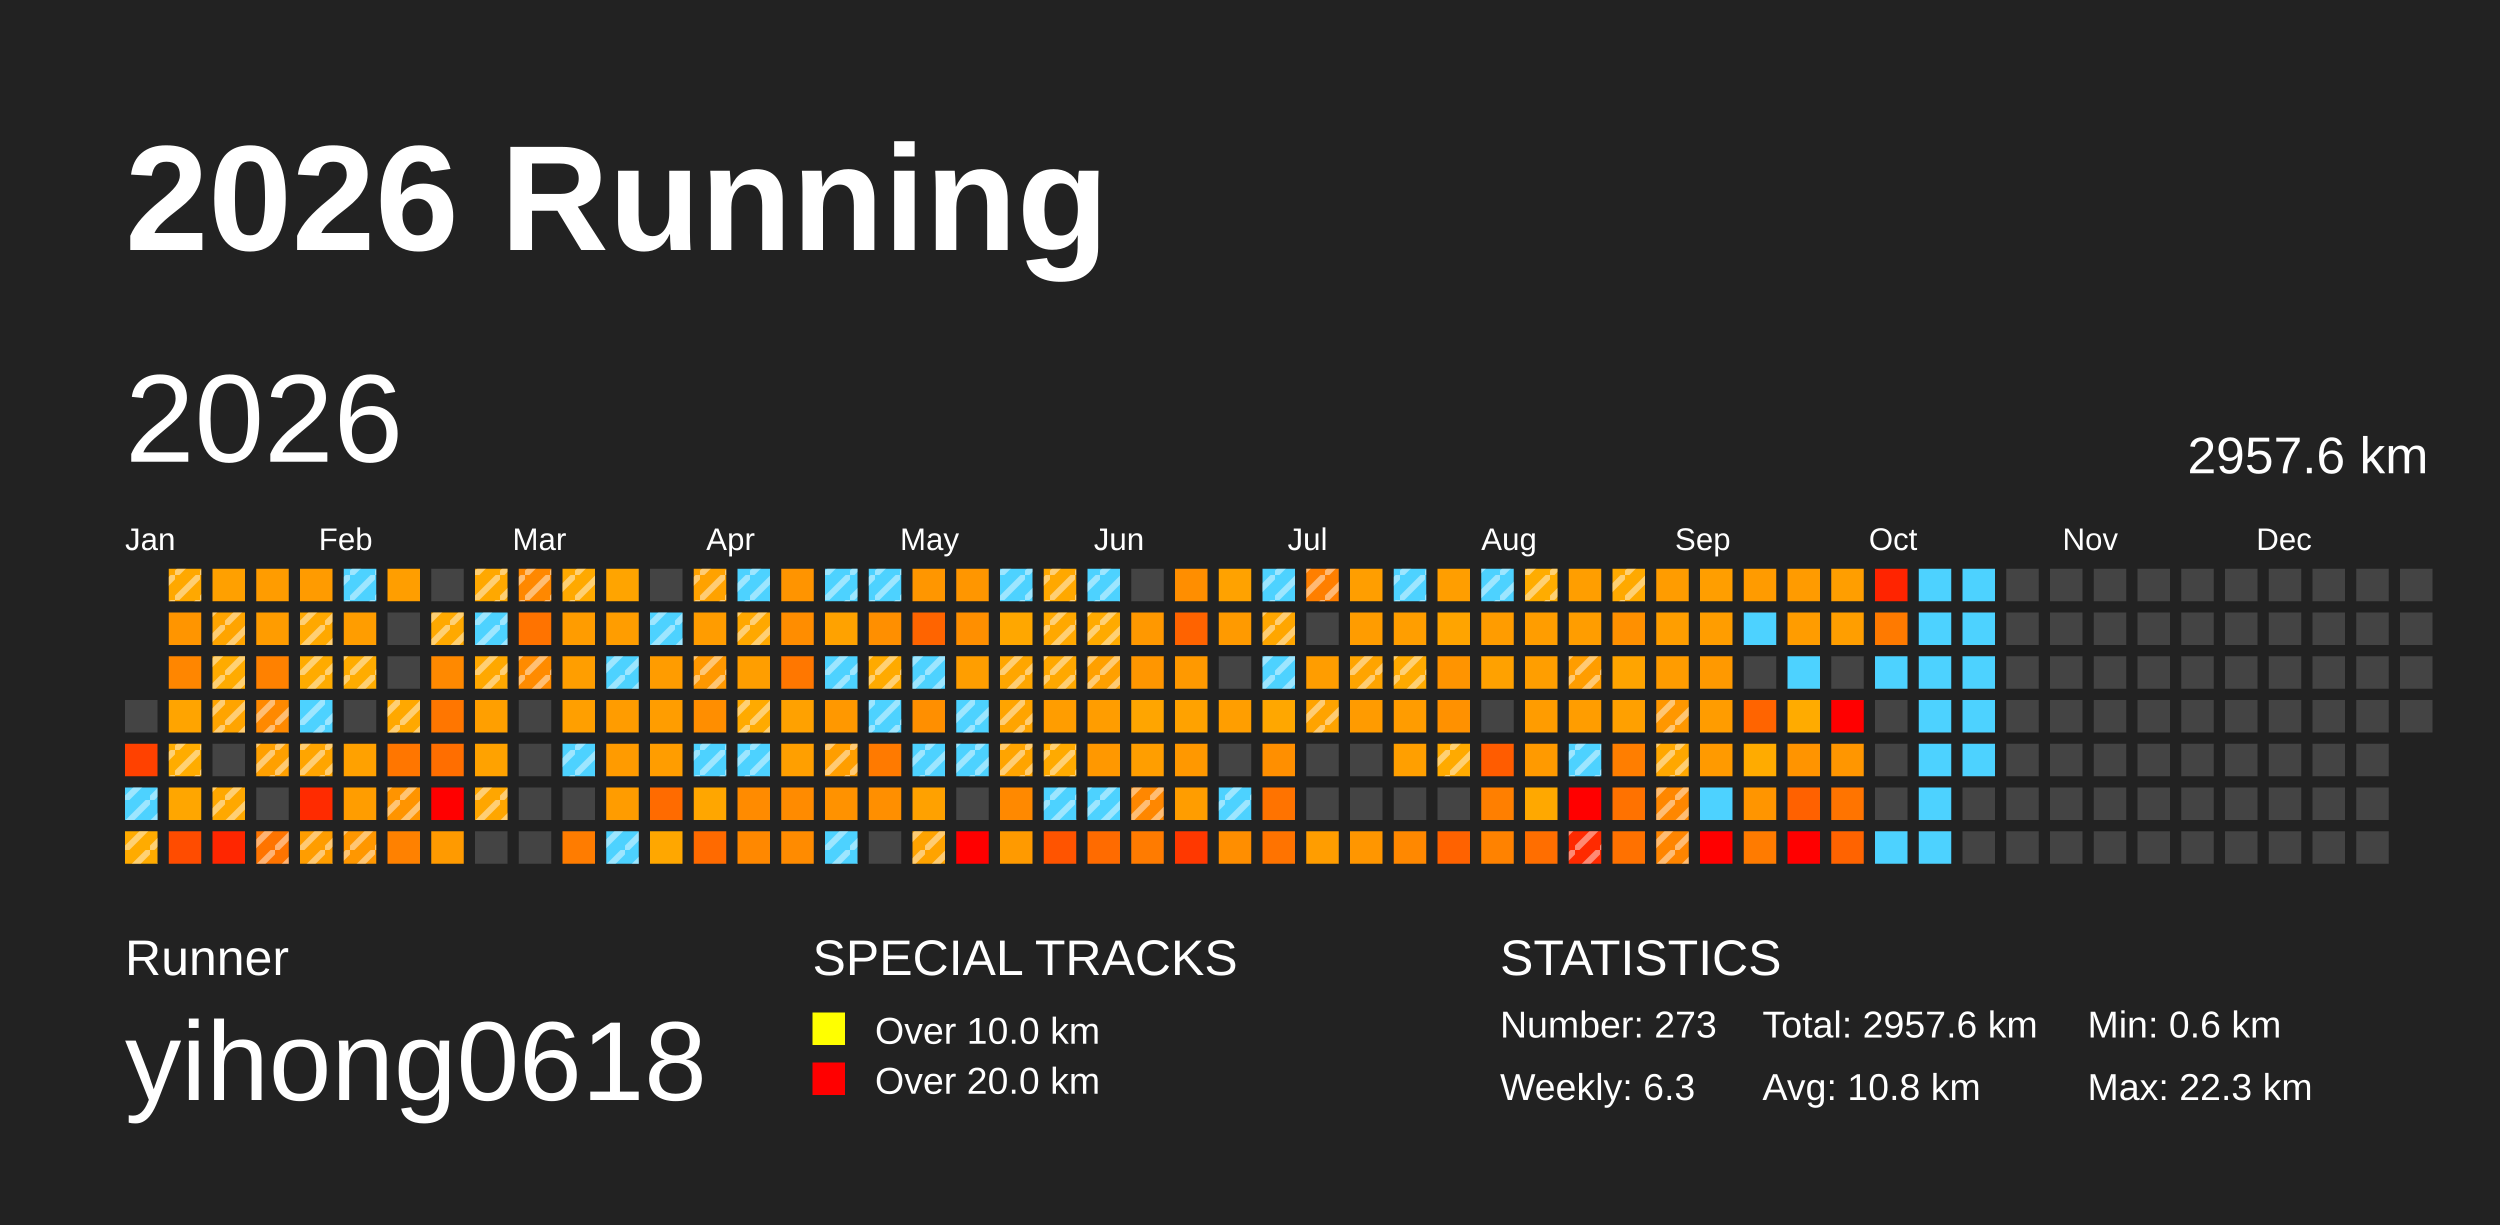
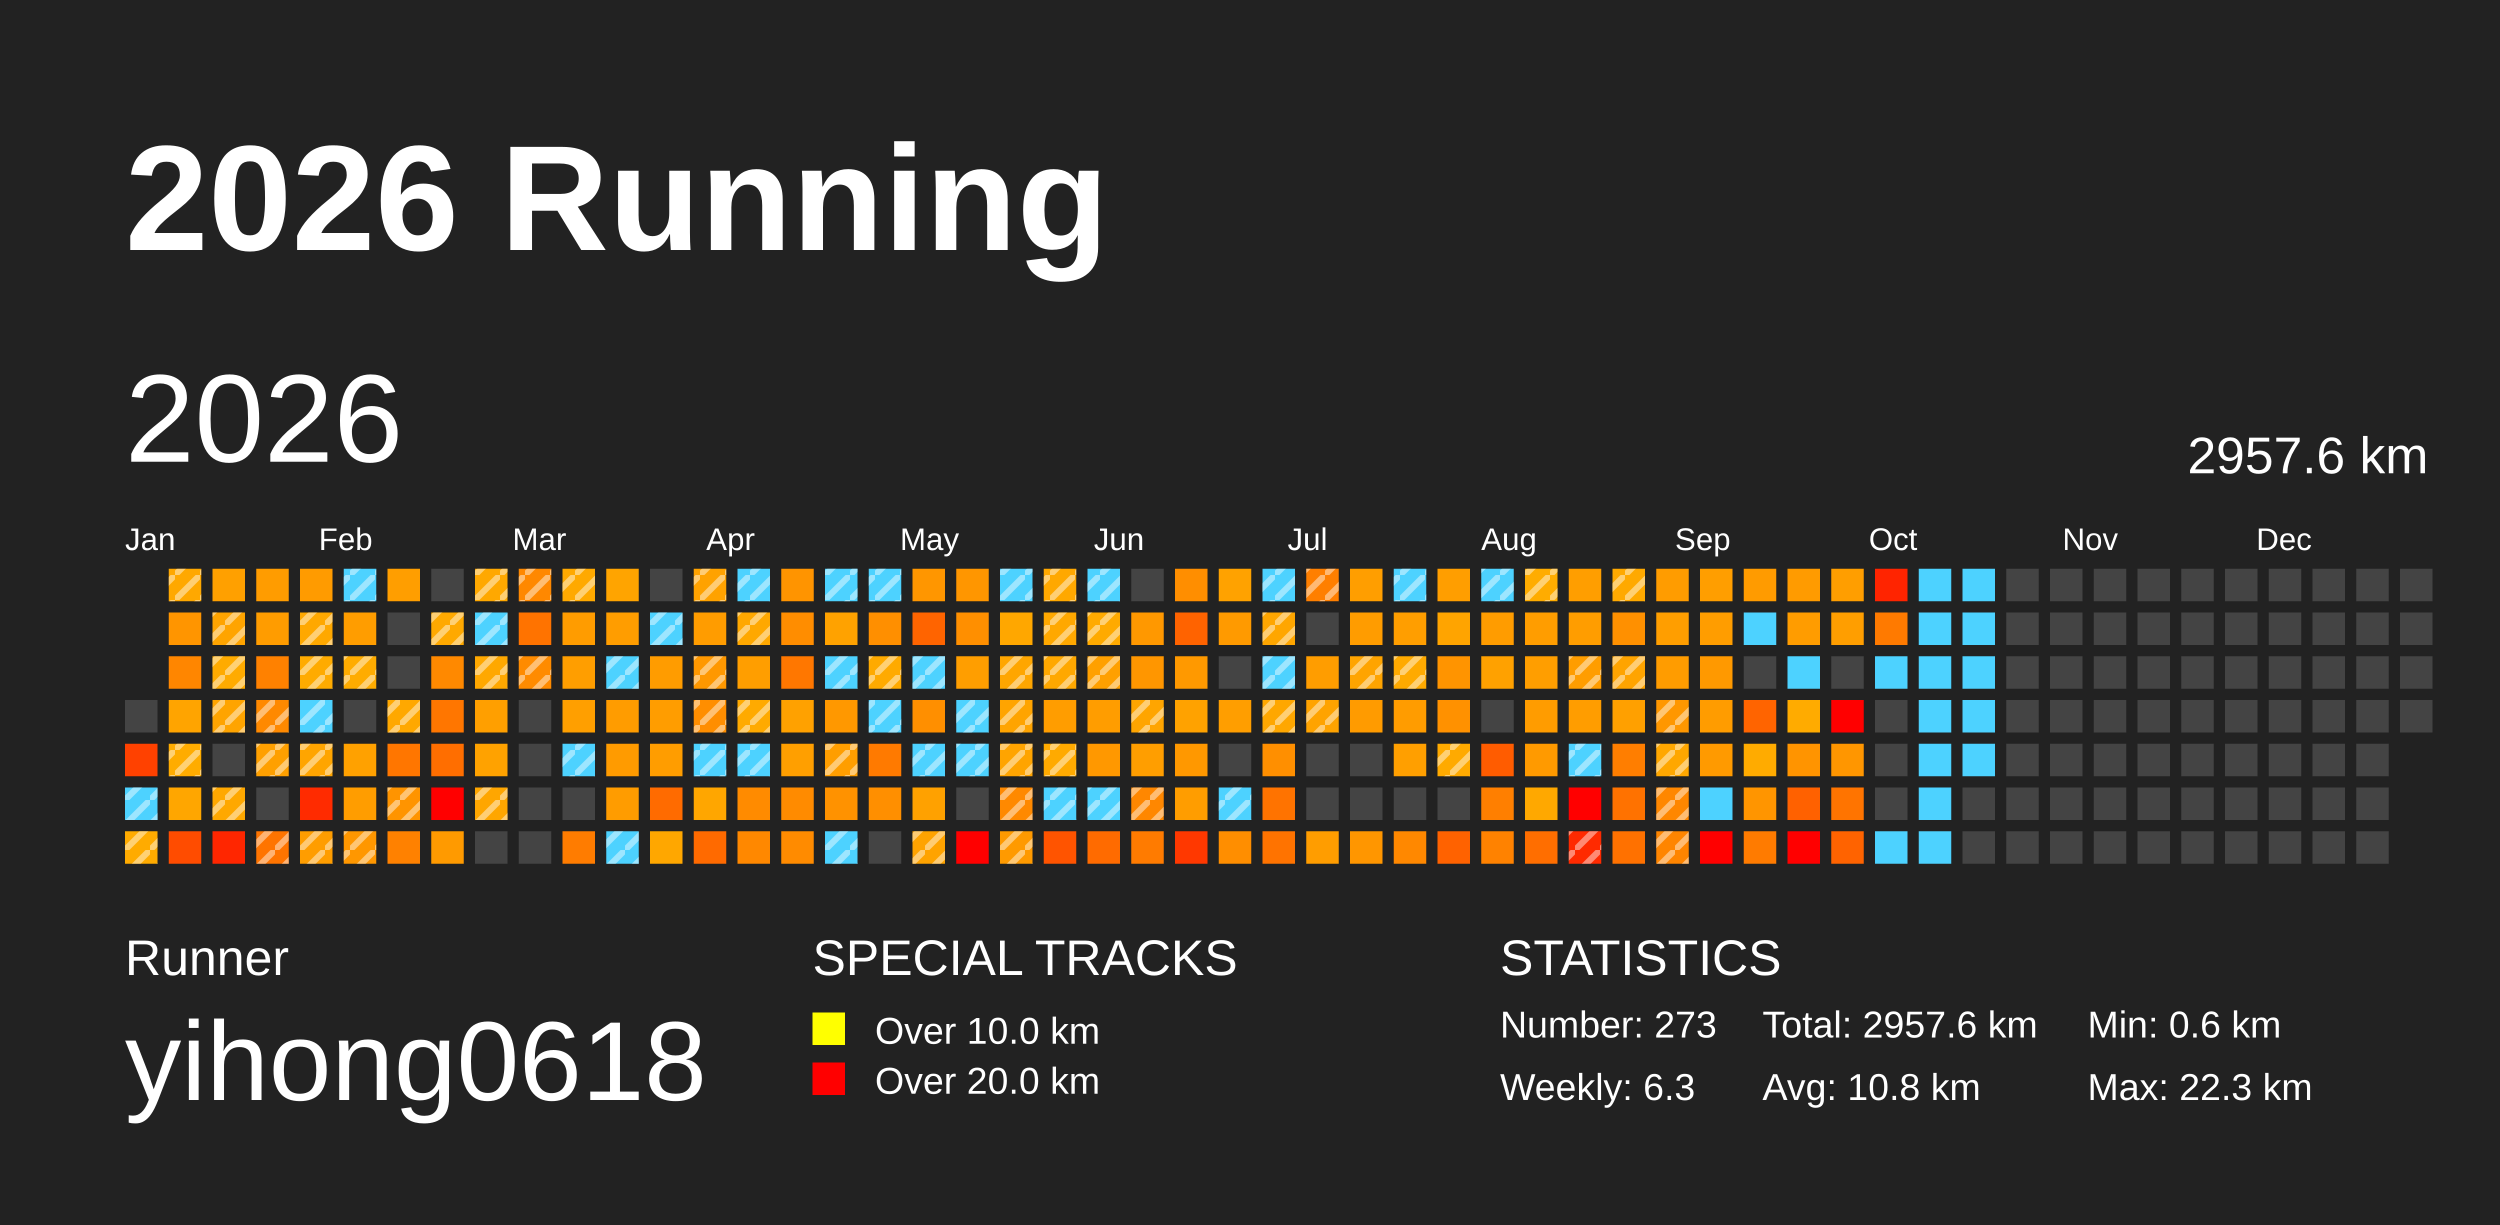
<svg xmlns="http://www.w3.org/2000/svg" baseProfile="full" height="98mm" version="1.1" viewBox="0,0,200,98" width="200mm">
  <defs>
    <pattern height="2" id="indoor-stripe" patternUnits="userSpaceOnUse" width="2">
      <line stroke="white" stroke-opacity="0.45" stroke-width="0.5" x1="0" x2="2" y1="2" y2="0" />
    </pattern>
  </defs>
  <rect fill="#222222" height="98" width="200" x="0" y="0" />
  <text fill="#FFFFFF" style="font-size:12px; font-family:Arial; font-weight:bold;" x="10" y="20">2026 Running</text>
  <text fill="#FFFFFF" style="font-size:4px; font-family:Arial" x="10" y="78">Runner</text>
  <text fill="#FFFFFF" style="font-size:9px; font-family:Arial" x="10" y="88">yihong0618</text>
  <text fill="#FFFFFF" style="font-size:4px; font-family:Arial" x="65" y="78">SPECIAL TRACKS</text>
  <rect fill="yellow" height="2.6" width="2.6" x="65" y="81" />
  <text fill="#FFFFFF" style="font-size:3px; font-family:Arial" x="70" y="83.5">Over 10.0 km</text>
  <rect fill="red" height="2.6" width="2.6" x="65" y="85" />
  <text fill="#FFFFFF" style="font-size:3px; font-family:Arial" x="70" y="87.5">Over 20.0 km</text>
  <text fill="#FFFFFF" style="font-size:4px; font-family:Arial" x="120" y="78">STATISTICS</text>
  <text fill="#FFFFFF" style="font-size:3px; font-family:Arial" x="120" y="83">Number: 273</text>
  <text fill="#FFFFFF" style="font-size:3px; font-family:Arial" x="120" y="88">Weekly: 6.3</text>
  <text fill="#FFFFFF" style="font-size:3px; font-family:Arial" x="141" y="83">Total: 2957.6 km</text>
  <text fill="#FFFFFF" style="font-size:3px; font-family:Arial" x="141" y="88">Avg: 10.8 km</text>
  <text fill="#FFFFFF" style="font-size:3px; font-family:Arial" x="167" y="83">Min: 0.6 km</text>
  <text fill="#FFFFFF" style="font-size:3px; font-family:Arial" x="167" y="88">Max: 22.3 km</text>
  <text dominant-baseline="hanging" fill="#FFFFFF" style="font-size:10.0px; font-family:Arial;" x="10" y="30">2026</text>
  <text dominant-baseline="hanging" fill="#FFFFFF" style="font-size:4.125px; font-family:Arial;" x="175" y="35">2957.6 km</text>
  <text fill="#FFFFFF" style="font-size:2.5px; font-family:Arial" x="10.0" y="44">Jan</text>
  <text fill="#FFFFFF" style="font-size:2.5px; font-family:Arial" x="25.5" y="44">Feb</text>
  <text fill="#FFFFFF" style="font-size:2.5px; font-family:Arial" x="41.0" y="44">Mar</text>
  <text fill="#FFFFFF" style="font-size:2.5px; font-family:Arial" x="56.5" y="44">Apr</text>
  <text fill="#FFFFFF" style="font-size:2.5px; font-family:Arial" x="72.0" y="44">May</text>
  <text fill="#FFFFFF" style="font-size:2.5px; font-family:Arial" x="87.5" y="44">Jun</text>
  <text fill="#FFFFFF" style="font-size:2.5px; font-family:Arial" x="103.0" y="44">Jul</text>
  <text fill="#FFFFFF" style="font-size:2.5px; font-family:Arial" x="118.5" y="44">Aug</text>
  <text fill="#FFFFFF" style="font-size:2.5px; font-family:Arial" x="134.0" y="44">Sep</text>
  <text fill="#FFFFFF" style="font-size:2.5px; font-family:Arial" x="149.5" y="44">Oct</text>
  <text fill="#FFFFFF" style="font-size:2.5px; font-family:Arial" x="165.0" y="44">Nov</text>
  <text fill="#FFFFFF" style="font-size:2.5px; font-family:Arial" x="180.5" y="44">Dec</text>
  <rect fill="#444444" height="2.6" width="2.6" x="10.0" y="56.0" />
  <rect fill="#ff4100" height="2.6" width="2.6" x="10.0" y="59.5" />
  <rect fill="#4dd2ff" height="2.6" width="2.6" x="10.0" y="63.0" />
  <rect fill="url(#indoor-stripe)" height="2.6" style="pointer-events: none;" width="2.6" x="10.0" y="63.0" />
  <rect fill="#ffab00" height="2.6" width="2.6" x="10.0" y="66.5" />
  <rect fill="url(#indoor-stripe)" height="2.6" style="pointer-events: none;" width="2.6" x="10.0" y="66.5" />
  <rect fill="#ffa800" height="2.6" width="2.6" x="13.5" y="45.5" />
  <rect fill="url(#indoor-stripe)" height="2.6" style="pointer-events: none;" width="2.6" x="13.5" y="45.5" />
  <rect fill="#ff9500" height="2.6" width="2.6" x="13.5" y="49.0" />
  <rect fill="#ff8600" height="2.6" width="2.6" x="13.5" y="52.5" />
  <rect fill="#ffa400" height="2.6" width="2.6" x="13.5" y="56.0" />
  <rect fill="#ffac00" height="2.6" width="2.6" x="13.5" y="59.5" />
  <rect fill="url(#indoor-stripe)" height="2.6" style="pointer-events: none;" width="2.6" x="13.5" y="59.5" />
  <rect fill="#ffa600" height="2.6" width="2.6" x="13.5" y="63.0" />
  <rect fill="#ff4c00" height="2.6" width="2.6" x="13.5" y="66.5" />
  <rect fill="#ffa000" height="2.6" width="2.6" x="17.0" y="45.5" />
  <rect fill="#ffa400" height="2.6" width="2.6" x="17.0" y="49.0" />
  <rect fill="url(#indoor-stripe)" height="2.6" style="pointer-events: none;" width="2.6" x="17.0" y="49.0" />
  <rect fill="#ffab00" height="2.6" width="2.6" x="17.0" y="52.5" />
  <rect fill="url(#indoor-stripe)" height="2.6" style="pointer-events: none;" width="2.6" x="17.0" y="52.5" />
  <rect fill="#ffa400" height="2.6" width="2.6" x="17.0" y="56.0" />
  <rect fill="url(#indoor-stripe)" height="2.6" style="pointer-events: none;" width="2.6" x="17.0" y="56.0" />
  <rect fill="#444444" height="2.6" width="2.6" x="17.0" y="59.5" />
  <rect fill="#ffa800" height="2.6" width="2.6" x="17.0" y="63.0" />
  <rect fill="url(#indoor-stripe)" height="2.6" style="pointer-events: none;" width="2.6" x="17.0" y="63.0" />
  <rect fill="#ff2600" height="2.6" width="2.6" x="17.0" y="66.5" />
  <rect fill="#ff9c00" height="2.6" width="2.6" x="20.5" y="45.5" />
  <rect fill="#ff9c00" height="2.6" width="2.6" x="20.5" y="49.0" />
  <rect fill="#ff8100" height="2.6" width="2.6" x="20.5" y="52.5" />
  <rect fill="#ff8900" height="2.6" width="2.6" x="20.5" y="56.0" />
  <rect fill="url(#indoor-stripe)" height="2.6" style="pointer-events: none;" width="2.6" x="20.5" y="56.0" />
  <rect fill="#ffa000" height="2.6" width="2.6" x="20.5" y="59.5" />
  <rect fill="url(#indoor-stripe)" height="2.6" style="pointer-events: none;" width="2.6" x="20.5" y="59.5" />
  <rect fill="#444444" height="2.6" width="2.6" x="20.5" y="63.0" />
  <rect fill="#ff7400" height="2.6" width="2.6" x="20.5" y="66.5" />
  <rect fill="url(#indoor-stripe)" height="2.6" style="pointer-events: none;" width="2.6" x="20.5" y="66.5" />
  <rect fill="#ff9b00" height="2.6" width="2.6" x="24.0" y="45.5" />
  <rect fill="#ffa800" height="2.6" width="2.6" x="24.0" y="49.0" />
  <rect fill="url(#indoor-stripe)" height="2.6" style="pointer-events: none;" width="2.6" x="24.0" y="49.0" />
  <rect fill="#ffab00" height="2.6" width="2.6" x="24.0" y="52.5" />
  <rect fill="url(#indoor-stripe)" height="2.6" style="pointer-events: none;" width="2.6" x="24.0" y="52.5" />
  <rect fill="#4dd2ff" height="2.6" width="2.6" x="24.0" y="56.0" />
  <rect fill="url(#indoor-stripe)" height="2.6" style="pointer-events: none;" width="2.6" x="24.0" y="56.0" />
  <rect fill="#ffa500" height="2.6" width="2.6" x="24.0" y="59.5" />
  <rect fill="url(#indoor-stripe)" height="2.6" style="pointer-events: none;" width="2.6" x="24.0" y="59.5" />
  <rect fill="#ff2b00" height="2.6" width="2.6" x="24.0" y="63.0" />
  <rect fill="#ff9d00" height="2.6" width="2.6" x="24.0" y="66.5" />
  <rect fill="url(#indoor-stripe)" height="2.6" style="pointer-events: none;" width="2.6" x="24.0" y="66.5" />
  <rect fill="#4dd2ff" height="2.6" width="2.6" x="27.5" y="45.5" />
  <rect fill="url(#indoor-stripe)" height="2.6" style="pointer-events: none;" width="2.6" x="27.5" y="45.5" />
  <rect fill="#ff9d00" height="2.6" width="2.6" x="27.5" y="49.0" />
  <rect fill="#ffac00" height="2.6" width="2.6" x="27.5" y="52.5" />
  <rect fill="url(#indoor-stripe)" height="2.6" style="pointer-events: none;" width="2.6" x="27.5" y="52.5" />
  <rect fill="#444444" height="2.6" width="2.6" x="27.5" y="56.0" />
  <rect fill="#ffa100" height="2.6" width="2.6" x="27.5" y="59.5" />
  <rect fill="#ff9d00" height="2.6" width="2.6" x="27.5" y="63.0" />
  <rect fill="#ff9700" height="2.6" width="2.6" x="27.5" y="66.5" />
  <rect fill="url(#indoor-stripe)" height="2.6" style="pointer-events: none;" width="2.6" x="27.5" y="66.5" />
  <rect fill="#ff9e00" height="2.6" width="2.6" x="31.0" y="45.5" />
  <rect fill="#444444" height="2.6" width="2.6" x="31.0" y="49.0" />
  <rect fill="#444444" height="2.6" width="2.6" x="31.0" y="52.5" />
  <rect fill="#ffa800" height="2.6" width="2.6" x="31.0" y="56.0" />
  <rect fill="url(#indoor-stripe)" height="2.6" style="pointer-events: none;" width="2.6" x="31.0" y="56.0" />
  <rect fill="#ff7600" height="2.6" width="2.6" x="31.0" y="59.5" />
  <rect fill="#ff9400" height="2.6" width="2.6" x="31.0" y="63.0" />
  <rect fill="url(#indoor-stripe)" height="2.6" style="pointer-events: none;" width="2.6" x="31.0" y="63.0" />
  <rect fill="#ff8100" height="2.6" width="2.6" x="31.0" y="66.5" />
  <rect fill="#444444" height="2.6" width="2.6" x="34.5" y="45.5" />
  <rect fill="#ffa900" height="2.6" width="2.6" x="34.5" y="49.0" />
  <rect fill="url(#indoor-stripe)" height="2.6" style="pointer-events: none;" width="2.6" x="34.5" y="49.0" />
  <rect fill="#ff8900" height="2.6" width="2.6" x="34.5" y="52.5" />
  <rect fill="#ff7600" height="2.6" width="2.6" x="34.5" y="56.0" />
  <rect fill="#ff6e00" height="2.6" width="2.6" x="34.5" y="59.5" />
  <rect fill="red" height="2.6" width="2.6" x="34.5" y="63.0" />
  <rect fill="#ff9a00" height="2.6" width="2.6" x="34.5" y="66.5" />
  <rect fill="#ffa800" height="2.6" width="2.6" x="38.0" y="45.5" />
  <rect fill="url(#indoor-stripe)" height="2.6" style="pointer-events: none;" width="2.6" x="38.0" y="45.5" />
  <rect fill="#4dd2ff" height="2.6" width="2.6" x="38.0" y="49.0" />
  <rect fill="url(#indoor-stripe)" height="2.6" style="pointer-events: none;" width="2.6" x="38.0" y="49.0" />
  <rect fill="#ffa800" height="2.6" width="2.6" x="38.0" y="52.5" />
  <rect fill="url(#indoor-stripe)" height="2.6" style="pointer-events: none;" width="2.6" x="38.0" y="52.5" />
  <rect fill="#ff9f00" height="2.6" width="2.6" x="38.0" y="56.0" />
  <rect fill="#ffa200" height="2.6" width="2.6" x="38.0" y="59.5" />
  <rect fill="#ffa600" height="2.6" width="2.6" x="38.0" y="63.0" />
  <rect fill="url(#indoor-stripe)" height="2.6" style="pointer-events: none;" width="2.6" x="38.0" y="63.0" />
  <rect fill="#444444" height="2.6" width="2.6" x="38.0" y="66.5" />
  <rect fill="#ff8800" height="2.6" width="2.6" x="41.5" y="45.5" />
  <rect fill="url(#indoor-stripe)" height="2.6" style="pointer-events: none;" width="2.6" x="41.5" y="45.5" />
  <rect fill="#ff7300" height="2.6" width="2.6" x="41.5" y="49.0" />
  <rect fill="#ff8b00" height="2.6" width="2.6" x="41.5" y="52.5" />
  <rect fill="url(#indoor-stripe)" height="2.6" style="pointer-events: none;" width="2.6" x="41.5" y="52.5" />
  <rect fill="#444444" height="2.6" width="2.6" x="41.5" y="56.0" />
  <rect fill="#444444" height="2.6" width="2.6" x="41.5" y="59.5" />
  <rect fill="#444444" height="2.6" width="2.6" x="41.5" y="63.0" />
  <rect fill="#444444" height="2.6" width="2.6" x="41.5" y="66.5" />
  <rect fill="#ffa900" height="2.6" width="2.6" x="45.0" y="45.5" />
  <rect fill="url(#indoor-stripe)" height="2.6" style="pointer-events: none;" width="2.6" x="45.0" y="45.5" />
  <rect fill="#ff9c00" height="2.6" width="2.6" x="45.0" y="49.0" />
  <rect fill="#ff9e00" height="2.6" width="2.6" x="45.0" y="52.5" />
  <rect fill="#ff9f00" height="2.6" width="2.6" x="45.0" y="56.0" />
  <rect fill="#4dd2ff" height="2.6" width="2.6" x="45.0" y="59.5" />
  <rect fill="url(#indoor-stripe)" height="2.6" style="pointer-events: none;" width="2.6" x="45.0" y="59.5" />
  <rect fill="#444444" height="2.6" width="2.6" x="45.0" y="63.0" />
  <rect fill="#ff7c00" height="2.6" width="2.6" x="45.0" y="66.5" />
  <rect fill="#ffa400" height="2.6" width="2.6" x="48.5" y="45.5" />
  <rect fill="#ff9d00" height="2.6" width="2.6" x="48.5" y="49.0" />
  <rect fill="#4dd2ff" height="2.6" width="2.6" x="48.5" y="52.5" />
  <rect fill="url(#indoor-stripe)" height="2.6" style="pointer-events: none;" width="2.6" x="48.5" y="52.5" />
  <rect fill="#ff9c00" height="2.6" width="2.6" x="48.5" y="56.0" />
  <rect fill="#ff9b00" height="2.6" width="2.6" x="48.5" y="59.5" />
  <rect fill="#ff9c00" height="2.6" width="2.6" x="48.5" y="63.0" />
  <rect fill="#4dd2ff" height="2.6" width="2.6" x="48.5" y="66.5" />
  <rect fill="url(#indoor-stripe)" height="2.6" style="pointer-events: none;" width="2.6" x="48.5" y="66.5" />
  <rect fill="#444444" height="2.6" width="2.6" x="52.0" y="45.5" />
  <rect fill="#4dd2ff" height="2.6" width="2.6" x="52.0" y="49.0" />
  <rect fill="url(#indoor-stripe)" height="2.6" style="pointer-events: none;" width="2.6" x="52.0" y="49.0" />
  <rect fill="#ff9c00" height="2.6" width="2.6" x="52.0" y="52.5" />
  <rect fill="#ff9d00" height="2.6" width="2.6" x="52.0" y="56.0" />
  <rect fill="#ff9d00" height="2.6" width="2.6" x="52.0" y="59.5" />
  <rect fill="#ff6b00" height="2.6" width="2.6" x="52.0" y="63.0" />
  <rect fill="#ffa700" height="2.6" width="2.6" x="52.0" y="66.5" />
  <rect fill="#ffa200" height="2.6" width="2.6" x="55.5" y="45.5" />
  <rect fill="url(#indoor-stripe)" height="2.6" style="pointer-events: none;" width="2.6" x="55.5" y="45.5" />
  <rect fill="#ff9c00" height="2.6" width="2.6" x="55.5" y="49.0" />
  <rect fill="#ff9800" height="2.6" width="2.6" x="55.5" y="52.5" />
  <rect fill="url(#indoor-stripe)" height="2.6" style="pointer-events: none;" width="2.6" x="55.5" y="52.5" />
  <rect fill="#ff8e00" height="2.6" width="2.6" x="55.5" y="56.0" />
+   <rect fill="url(#indoor-stripe)" height="2.6" style="pointer-events: none;" width="2.6" x="55.5" y="56.0" />
  <rect fill="#4dd2ff" height="2.6" width="2.6" x="55.5" y="59.5" />
  <rect fill="url(#indoor-stripe)" height="2.6" style="pointer-events: none;" width="2.6" x="55.5" y="59.5" />
  <rect fill="#ffa600" height="2.6" width="2.6" x="55.5" y="63.0" />
  <rect fill="#ff6a00" height="2.6" width="2.6" x="55.5" y="66.5" />
  <rect fill="#4dd2ff" height="2.6" width="2.6" x="59.0" y="45.5" />
  <rect fill="url(#indoor-stripe)" height="2.6" style="pointer-events: none;" width="2.6" x="59.0" y="45.5" />
  <rect fill="#ffa800" height="2.6" width="2.6" x="59.0" y="49.0" />
  <rect fill="url(#indoor-stripe)" height="2.6" style="pointer-events: none;" width="2.6" x="59.0" y="49.0" />
  <rect fill="#ff9e00" height="2.6" width="2.6" x="59.0" y="52.5" />
  <rect fill="#ffaa00" height="2.6" width="2.6" x="59.0" y="56.0" />
  <rect fill="url(#indoor-stripe)" height="2.6" style="pointer-events: none;" width="2.6" x="59.0" y="56.0" />
  <rect fill="#4dd2ff" height="2.6" width="2.6" x="59.0" y="59.5" />
  <rect fill="url(#indoor-stripe)" height="2.6" style="pointer-events: none;" width="2.6" x="59.0" y="59.5" />
  <rect fill="#ff8b00" height="2.6" width="2.6" x="59.0" y="63.0" />
  <rect fill="#ff8800" height="2.6" width="2.6" x="59.0" y="66.5" />
  <rect fill="#ff9400" height="2.6" width="2.6" x="62.5" y="45.5" />
  <rect fill="#ff8d00" height="2.6" width="2.6" x="62.5" y="49.0" />
  <rect fill="#ff7700" height="2.6" width="2.6" x="62.5" y="52.5" />
  <rect fill="#ffa100" height="2.6" width="2.6" x="62.5" y="56.0" />
  <rect fill="#ff9f00" height="2.6" width="2.6" x="62.5" y="59.5" />
  <rect fill="#ff8b00" height="2.6" width="2.6" x="62.5" y="63.0" />
  <rect fill="#ff8b00" height="2.6" width="2.6" x="62.5" y="66.5" />
  <rect fill="#4dd2ff" height="2.6" width="2.6" x="66.0" y="45.5" />
  <rect fill="url(#indoor-stripe)" height="2.6" style="pointer-events: none;" width="2.6" x="66.0" y="45.5" />
  <rect fill="#ffa200" height="2.6" width="2.6" x="66.0" y="49.0" />
  <rect fill="#4dd2ff" height="2.6" width="2.6" x="66.0" y="52.5" />
  <rect fill="url(#indoor-stripe)" height="2.6" style="pointer-events: none;" width="2.6" x="66.0" y="52.5" />
  <rect fill="#ff9800" height="2.6" width="2.6" x="66.0" y="56.0" />
  <rect fill="#ff9e00" height="2.6" width="2.6" x="66.0" y="59.5" />
  <rect fill="url(#indoor-stripe)" height="2.6" style="pointer-events: none;" width="2.6" x="66.0" y="59.5" />
  <rect fill="#ff9200" height="2.6" width="2.6" x="66.0" y="63.0" />
  <rect fill="#4dd2ff" height="2.6" width="2.6" x="66.0" y="66.5" />
  <rect fill="url(#indoor-stripe)" height="2.6" style="pointer-events: none;" width="2.6" x="66.0" y="66.5" />
  <rect fill="#4dd2ff" height="2.6" width="2.6" x="69.5" y="45.5" />
  <rect fill="url(#indoor-stripe)" height="2.6" style="pointer-events: none;" width="2.6" x="69.5" y="45.5" />
  <rect fill="#ff8f00" height="2.6" width="2.6" x="69.5" y="49.0" />
  <rect fill="#ffaa00" height="2.6" width="2.6" x="69.5" y="52.5" />
  <rect fill="url(#indoor-stripe)" height="2.6" style="pointer-events: none;" width="2.6" x="69.5" y="52.5" />
  <rect fill="#4dd2ff" height="2.6" width="2.6" x="69.5" y="56.0" />
  <rect fill="url(#indoor-stripe)" height="2.6" style="pointer-events: none;" width="2.6" x="69.5" y="56.0" />
  <rect fill="#ff7a00" height="2.6" width="2.6" x="69.5" y="59.5" />
  <rect fill="#ff8f00" height="2.6" width="2.6" x="69.5" y="63.0" />
  <rect fill="#444444" height="2.6" width="2.6" x="69.5" y="66.5" />
  <rect fill="#ff9600" height="2.6" width="2.6" x="73.0" y="45.5" />
  <rect fill="#ff6400" height="2.6" width="2.6" x="73.0" y="49.0" />
  <rect fill="#4dd2ff" height="2.6" width="2.6" x="73.0" y="52.5" />
  <rect fill="url(#indoor-stripe)" height="2.6" style="pointer-events: none;" width="2.6" x="73.0" y="52.5" />
  <rect fill="#ff8f00" height="2.6" width="2.6" x="73.0" y="56.0" />
  <rect fill="#4dd2ff" height="2.6" width="2.6" x="73.0" y="59.5" />
  <rect fill="url(#indoor-stripe)" height="2.6" style="pointer-events: none;" width="2.6" x="73.0" y="59.5" />
  <rect fill="#ffa100" height="2.6" width="2.6" x="73.0" y="63.0" />
  <rect fill="#ffa300" height="2.6" width="2.6" x="73.0" y="66.5" />
  <rect fill="url(#indoor-stripe)" height="2.6" style="pointer-events: none;" width="2.6" x="73.0" y="66.5" />
  <rect fill="#ff9600" height="2.6" width="2.6" x="76.5" y="45.5" />
  <rect fill="#ff8f00" height="2.6" width="2.6" x="76.5" y="49.0" />
  <rect fill="#ff9e00" height="2.6" width="2.6" x="76.5" y="52.5" />
  <rect fill="#4dd2ff" height="2.6" width="2.6" x="76.5" y="56.0" />
  <rect fill="url(#indoor-stripe)" height="2.6" style="pointer-events: none;" width="2.6" x="76.5" y="56.0" />
  <rect fill="#4dd2ff" height="2.6" width="2.6" x="76.5" y="59.5" />
  <rect fill="url(#indoor-stripe)" height="2.6" style="pointer-events: none;" width="2.6" x="76.5" y="59.5" />
  <rect fill="#444444" height="2.6" width="2.6" x="76.5" y="63.0" />
  <rect fill="red" height="2.6" width="2.6" x="76.5" y="66.5" />
  <rect fill="#4dd2ff" height="2.6" width="2.6" x="80.0" y="45.5" />
  <rect fill="url(#indoor-stripe)" height="2.6" style="pointer-events: none;" width="2.6" x="80.0" y="45.5" />
  <rect fill="#ffa700" height="2.6" width="2.6" x="80.0" y="49.0" />
  <rect fill="#ffa600" height="2.6" width="2.6" x="80.0" y="52.5" />
  <rect fill="url(#indoor-stripe)" height="2.6" style="pointer-events: none;" width="2.6" x="80.0" y="52.5" />
  <rect fill="#ffa400" height="2.6" width="2.6" x="80.0" y="56.0" />
  <rect fill="url(#indoor-stripe)" height="2.6" style="pointer-events: none;" width="2.6" x="80.0" y="56.0" />
  <rect fill="#ffa400" height="2.6" width="2.6" x="80.0" y="59.5" />
  <rect fill="url(#indoor-stripe)" height="2.6" style="pointer-events: none;" width="2.6" x="80.0" y="59.5" />
  <rect fill="#ff8900" height="2.6" width="2.6" x="80.0" y="63.0" />
+   <rect fill="url(#indoor-stripe)" height="2.6" style="pointer-events: none;" width="2.6" x="80.0" y="63.0" />
  <rect fill="#ff9a00" height="2.6" width="2.6" x="80.0" y="66.5" />
+   <rect fill="url(#indoor-stripe)" height="2.6" style="pointer-events: none;" width="2.6" x="80.0" y="66.5" />
  <rect fill="#ffa800" height="2.6" width="2.6" x="83.5" y="45.5" />
  <rect fill="url(#indoor-stripe)" height="2.6" style="pointer-events: none;" width="2.6" x="83.5" y="45.5" />
  <rect fill="#ffa800" height="2.6" width="2.6" x="83.5" y="49.0" />
  <rect fill="url(#indoor-stripe)" height="2.6" style="pointer-events: none;" width="2.6" x="83.5" y="49.0" />
  <rect fill="#ffa800" height="2.6" width="2.6" x="83.5" y="52.5" />
  <rect fill="url(#indoor-stripe)" height="2.6" style="pointer-events: none;" width="2.6" x="83.5" y="52.5" />
  <rect fill="#ff9d00" height="2.6" width="2.6" x="83.5" y="56.0" />
  <rect fill="#ffaa00" height="2.6" width="2.6" x="83.5" y="59.5" />
  <rect fill="url(#indoor-stripe)" height="2.6" style="pointer-events: none;" width="2.6" x="83.5" y="59.5" />
  <rect fill="#4dd2ff" height="2.6" width="2.6" x="83.5" y="63.0" />
  <rect fill="url(#indoor-stripe)" height="2.6" style="pointer-events: none;" width="2.6" x="83.5" y="63.0" />
  <rect fill="#ff5400" height="2.6" width="2.6" x="83.5" y="66.5" />
  <rect fill="#4dd2ff" height="2.6" width="2.6" x="87.0" y="45.5" />
  <rect fill="url(#indoor-stripe)" height="2.6" style="pointer-events: none;" width="2.6" x="87.0" y="45.5" />
  <rect fill="#ffaa00" height="2.6" width="2.6" x="87.0" y="49.0" />
  <rect fill="url(#indoor-stripe)" height="2.6" style="pointer-events: none;" width="2.6" x="87.0" y="49.0" />
  <rect fill="#ffa000" height="2.6" width="2.6" x="87.0" y="52.5" />
  <rect fill="url(#indoor-stripe)" height="2.6" style="pointer-events: none;" width="2.6" x="87.0" y="52.5" />
  <rect fill="#ff9d00" height="2.6" width="2.6" x="87.0" y="56.0" />
  <rect fill="#ff9800" height="2.6" width="2.6" x="87.0" y="59.5" />
  <rect fill="#4dd2ff" height="2.6" width="2.6" x="87.0" y="63.0" />
  <rect fill="url(#indoor-stripe)" height="2.6" style="pointer-events: none;" width="2.6" x="87.0" y="63.0" />
  <rect fill="#ff6b00" height="2.6" width="2.6" x="87.0" y="66.5" />
  <rect fill="#444444" height="2.6" width="2.6" x="90.5" y="45.5" />
  <rect fill="#ff9800" height="2.6" width="2.6" x="90.5" y="49.0" />
  <rect fill="#ff9600" height="2.6" width="2.6" x="90.5" y="52.5" />
  <rect fill="#ffa500" height="2.6" width="2.6" x="90.5" y="56.0" />
+   <rect fill="url(#indoor-stripe)" height="2.6" style="pointer-events: none;" width="2.6" x="90.5" y="56.0" />
  <rect fill="#ff9e00" height="2.6" width="2.6" x="90.5" y="59.5" />
  <rect fill="#ff8700" height="2.6" width="2.6" x="90.5" y="63.0" />
  <rect fill="url(#indoor-stripe)" height="2.6" style="pointer-events: none;" width="2.6" x="90.5" y="63.0" />
  <rect fill="#ff7b00" height="2.6" width="2.6" x="90.5" y="66.5" />
  <rect fill="#ff8e00" height="2.6" width="2.6" x="94.0" y="45.5" />
  <rect fill="#ff6300" height="2.6" width="2.6" x="94.0" y="49.0" />
  <rect fill="#ff9900" height="2.6" width="2.6" x="94.0" y="52.5" />
  <rect fill="#ffa200" height="2.6" width="2.6" x="94.0" y="56.0" />
  <rect fill="#ff9800" height="2.6" width="2.6" x="94.0" y="59.5" />
  <rect fill="#ff9d00" height="2.6" width="2.6" x="94.0" y="63.0" />
  <rect fill="#ff3800" height="2.6" width="2.6" x="94.0" y="66.5" />
  <rect fill="#ffa200" height="2.6" width="2.6" x="97.5" y="45.5" />
  <rect fill="#ff9a00" height="2.6" width="2.6" x="97.5" y="49.0" />
  <rect fill="#444444" height="2.6" width="2.6" x="97.5" y="52.5" />
  <rect fill="#ff9e00" height="2.6" width="2.6" x="97.5" y="56.0" />
  <rect fill="#444444" height="2.6" width="2.6" x="97.5" y="59.5" />
  <rect fill="#4dd2ff" height="2.6" width="2.6" x="97.5" y="63.0" />
  <rect fill="url(#indoor-stripe)" height="2.6" style="pointer-events: none;" width="2.6" x="97.5" y="63.0" />
  <rect fill="#ff8e00" height="2.6" width="2.6" x="97.5" y="66.5" />
  <rect fill="#4dd2ff" height="2.6" width="2.6" x="101.0" y="45.5" />
  <rect fill="url(#indoor-stripe)" height="2.6" style="pointer-events: none;" width="2.6" x="101.0" y="45.5" />
  <rect fill="#ffa600" height="2.6" width="2.6" x="101.0" y="49.0" />
  <rect fill="url(#indoor-stripe)" height="2.6" style="pointer-events: none;" width="2.6" x="101.0" y="49.0" />
  <rect fill="#4dd2ff" height="2.6" width="2.6" x="101.0" y="52.5" />
  <rect fill="url(#indoor-stripe)" height="2.6" style="pointer-events: none;" width="2.6" x="101.0" y="52.5" />
  <rect fill="#ffa700" height="2.6" width="2.6" x="101.0" y="56.0" />
+   <rect fill="url(#indoor-stripe)" height="2.6" style="pointer-events: none;" width="2.6" x="101.0" y="56.0" />
  <rect fill="#ff8f00" height="2.6" width="2.6" x="101.0" y="59.5" />
  <rect fill="#ff7300" height="2.6" width="2.6" x="101.0" y="63.0" />
  <rect fill="#ff7300" height="2.6" width="2.6" x="101.0" y="66.5" />
  <rect fill="#ff7f00" height="2.6" width="2.6" x="104.5" y="45.5" />
  <rect fill="url(#indoor-stripe)" height="2.6" style="pointer-events: none;" width="2.6" x="104.5" y="45.5" />
  <rect fill="#444444" height="2.6" width="2.6" x="104.5" y="49.0" />
  <rect fill="#ff9d00" height="2.6" width="2.6" x="104.5" y="52.5" />
  <rect fill="#ffa300" height="2.6" width="2.6" x="104.5" y="56.0" />
  <rect fill="url(#indoor-stripe)" height="2.6" style="pointer-events: none;" width="2.6" x="104.5" y="56.0" />
  <rect fill="#444444" height="2.6" width="2.6" x="104.5" y="59.5" />
  <rect fill="#444444" height="2.6" width="2.6" x="104.5" y="63.0" />
  <rect fill="#ff9d00" height="2.6" width="2.6" x="104.5" y="66.5" />
  <rect fill="#ff9e00" height="2.6" width="2.6" x="108.0" y="45.5" />
  <rect fill="#ff9c00" height="2.6" width="2.6" x="108.0" y="49.0" />
  <rect fill="#ffa400" height="2.6" width="2.6" x="108.0" y="52.5" />
  <rect fill="url(#indoor-stripe)" height="2.6" style="pointer-events: none;" width="2.6" x="108.0" y="52.5" />
  <rect fill="#ff9b00" height="2.6" width="2.6" x="108.0" y="56.0" />
  <rect fill="#444444" height="2.6" width="2.6" x="108.0" y="59.5" />
  <rect fill="#444444" height="2.6" width="2.6" x="108.0" y="63.0" />
  <rect fill="#ff9600" height="2.6" width="2.6" x="108.0" y="66.5" />
  <rect fill="#4dd2ff" height="2.6" width="2.6" x="111.5" y="45.5" />
  <rect fill="url(#indoor-stripe)" height="2.6" style="pointer-events: none;" width="2.6" x="111.5" y="45.5" />
  <rect fill="#ff9e00" height="2.6" width="2.6" x="111.5" y="49.0" />
  <rect fill="#ffaa00" height="2.6" width="2.6" x="111.5" y="52.5" />
  <rect fill="url(#indoor-stripe)" height="2.6" style="pointer-events: none;" width="2.6" x="111.5" y="52.5" />
  <rect fill="#ff9c00" height="2.6" width="2.6" x="111.5" y="56.0" />
  <rect fill="#ff9f00" height="2.6" width="2.6" x="111.5" y="59.5" />
  <rect fill="#444444" height="2.6" width="2.6" x="111.5" y="63.0" />
  <rect fill="#ff8800" height="2.6" width="2.6" x="111.5" y="66.5" />
  <rect fill="#ff9e00" height="2.6" width="2.6" x="115.0" y="45.5" />
  <rect fill="#ffa400" height="2.6" width="2.6" x="115.0" y="49.0" />
  <rect fill="#ff9400" height="2.6" width="2.6" x="115.0" y="52.5" />
  <rect fill="#ff9100" height="2.6" width="2.6" x="115.0" y="56.0" />
  <rect fill="#ffaa00" height="2.6" width="2.6" x="115.0" y="59.5" />
  <rect fill="url(#indoor-stripe)" height="2.6" style="pointer-events: none;" width="2.6" x="115.0" y="59.5" />
  <rect fill="#444444" height="2.6" width="2.6" x="115.0" y="63.0" />
  <rect fill="#ff6200" height="2.6" width="2.6" x="115.0" y="66.5" />
  <rect fill="#4dd2ff" height="2.6" width="2.6" x="118.5" y="45.5" />
  <rect fill="url(#indoor-stripe)" height="2.6" style="pointer-events: none;" width="2.6" x="118.5" y="45.5" />
  <rect fill="#ff9c00" height="2.6" width="2.6" x="118.5" y="49.0" />
  <rect fill="#ffa100" height="2.6" width="2.6" x="118.5" y="52.5" />
  <rect fill="#444444" height="2.6" width="2.6" x="118.5" y="56.0" />
  <rect fill="#ff5c00" height="2.6" width="2.6" x="118.5" y="59.5" />
  <rect fill="#ff7f00" height="2.6" width="2.6" x="118.5" y="63.0" />
  <rect fill="#ff8200" height="2.6" width="2.6" x="118.5" y="66.5" />
  <rect fill="#ffac00" height="2.6" width="2.6" x="122.0" y="45.5" />
  <rect fill="url(#indoor-stripe)" height="2.6" style="pointer-events: none;" width="2.6" x="122.0" y="45.5" />
  <rect fill="#ff9d00" height="2.6" width="2.6" x="122.0" y="49.0" />
  <rect fill="#ff9e00" height="2.6" width="2.6" x="122.0" y="52.5" />
  <rect fill="#ff9c00" height="2.6" width="2.6" x="122.0" y="56.0" />
  <rect fill="#ff9a00" height="2.6" width="2.6" x="122.0" y="59.5" />
  <rect fill="#ffa800" height="2.6" width="2.6" x="122.0" y="63.0" />
  <rect fill="#ff6e00" height="2.6" width="2.6" x="122.0" y="66.5" />
  <rect fill="#ff9e00" height="2.6" width="2.6" x="125.5" y="45.5" />
  <rect fill="#ff9d00" height="2.6" width="2.6" x="125.5" y="49.0" />
  <rect fill="#ff9d00" height="2.6" width="2.6" x="125.5" y="52.5" />
  <rect fill="url(#indoor-stripe)" height="2.6" style="pointer-events: none;" width="2.6" x="125.5" y="52.5" />
  <rect fill="#ff9d00" height="2.6" width="2.6" x="125.5" y="56.0" />
  <rect fill="#4dd2ff" height="2.6" width="2.6" x="125.5" y="59.5" />
  <rect fill="url(#indoor-stripe)" height="2.6" style="pointer-events: none;" width="2.6" x="125.5" y="59.5" />
  <rect fill="red" height="2.6" width="2.6" x="125.5" y="63.0" />
  <rect fill="#ff2a00" height="2.6" width="2.6" x="125.5" y="66.5" />
  <rect fill="url(#indoor-stripe)" height="2.6" style="pointer-events: none;" width="2.6" x="125.5" y="66.5" />
  <rect fill="#ffa900" height="2.6" width="2.6" x="129.0" y="45.5" />
  <rect fill="url(#indoor-stripe)" height="2.6" style="pointer-events: none;" width="2.6" x="129.0" y="45.5" />
  <rect fill="#ff9000" height="2.6" width="2.6" x="129.0" y="49.0" />
  <rect fill="#ffa400" height="2.6" width="2.6" x="129.0" y="52.5" />
+   <rect fill="url(#indoor-stripe)" height="2.6" style="pointer-events: none;" width="2.6" x="129.0" y="52.5" />
  <rect fill="#ffa000" height="2.6" width="2.6" x="129.0" y="56.0" />
  <rect fill="#ff7e00" height="2.6" width="2.6" x="129.0" y="59.5" />
  <rect fill="#ff7200" height="2.6" width="2.6" x="129.0" y="63.0" />
  <rect fill="#ff7100" height="2.6" width="2.6" x="129.0" y="66.5" />
  <rect fill="#ff9c00" height="2.6" width="2.6" x="132.5" y="45.5" />
  <rect fill="#ff9e00" height="2.6" width="2.6" x="132.5" y="49.0" />
  <rect fill="#ff9c00" height="2.6" width="2.6" x="132.5" y="52.5" />
  <rect fill="#ff9700" height="2.6" width="2.6" x="132.5" y="56.0" />
  <rect fill="url(#indoor-stripe)" height="2.6" style="pointer-events: none;" width="2.6" x="132.5" y="56.0" />
  <rect fill="#ffa700" height="2.6" width="2.6" x="132.5" y="59.5" />
  <rect fill="url(#indoor-stripe)" height="2.6" style="pointer-events: none;" width="2.6" x="132.5" y="59.5" />
  <rect fill="#ff8700" height="2.6" width="2.6" x="132.5" y="63.0" />
  <rect fill="url(#indoor-stripe)" height="2.6" style="pointer-events: none;" width="2.6" x="132.5" y="63.0" />
  <rect fill="#ff8500" height="2.6" width="2.6" x="132.5" y="66.5" />
  <rect fill="url(#indoor-stripe)" height="2.6" style="pointer-events: none;" width="2.6" x="132.5" y="66.5" />
  <rect fill="#ff9e00" height="2.6" width="2.6" x="136.0" y="45.5" />
  <rect fill="#ff9d00" height="2.6" width="2.6" x="136.0" y="49.0" />
  <rect fill="#ff9900" height="2.6" width="2.6" x="136.0" y="52.5" />
  <rect fill="#ff9c00" height="2.6" width="2.6" x="136.0" y="56.0" />
  <rect fill="#ff9a00" height="2.6" width="2.6" x="136.0" y="59.5" />
  <rect fill="#4dd2ff" height="2.6" width="2.6" x="136.0" y="63.0" />
  <rect fill="red" height="2.6" width="2.6" x="136.0" y="66.5" />
  <rect fill="#ff9b00" height="2.6" width="2.6" x="139.5" y="45.5" />
  <rect fill="#4dd2ff" height="2.6" width="2.6" x="139.5" y="49.0" />
  <rect fill="#444444" height="2.6" width="2.6" x="139.5" y="52.5" />
  <rect fill="#ff6400" height="2.6" width="2.6" x="139.5" y="56.0" />
  <rect fill="#ffab00" height="2.6" width="2.6" x="139.5" y="59.5" />
  <rect fill="#ff9500" height="2.6" width="2.6" x="139.5" y="63.0" />
  <rect fill="#ff7b00" height="2.6" width="2.6" x="139.5" y="66.5" />
  <rect fill="#ff9b00" height="2.6" width="2.6" x="143.0" y="45.5" />
  <rect fill="#ff9c00" height="2.6" width="2.6" x="143.0" y="49.0" />
  <rect fill="#4dd2ff" height="2.6" width="2.6" x="143.0" y="52.5" />
  <rect fill="#ffab00" height="2.6" width="2.6" x="143.0" y="56.0" />
  <rect fill="#ff9400" height="2.6" width="2.6" x="143.0" y="59.5" />
  <rect fill="#ff6100" height="2.6" width="2.6" x="143.0" y="63.0" />
  <rect fill="red" height="2.6" width="2.6" x="143.0" y="66.5" />
  <rect fill="#ff9e00" height="2.6" width="2.6" x="146.5" y="45.5" />
  <rect fill="#ff9e00" height="2.6" width="2.6" x="146.5" y="49.0" />
  <rect fill="#444444" height="2.6" width="2.6" x="146.5" y="52.5" />
  <rect fill="red" height="2.6" width="2.6" x="146.5" y="56.0" />
  <rect fill="#ff9600" height="2.6" width="2.6" x="146.5" y="59.5" />
  <rect fill="#ff7400" height="2.6" width="2.6" x="146.5" y="63.0" />
  <rect fill="#ff6300" height="2.6" width="2.6" x="146.5" y="66.5" />
  <rect fill="#ff2400" height="2.6" width="2.6" x="150.0" y="45.5" />
  <rect fill="#ff7a00" height="2.6" width="2.6" x="150.0" y="49.0" />
  <rect fill="#4dd2ff" height="2.6" width="2.6" x="150.0" y="52.5" />
  <rect fill="#444444" height="2.6" width="2.6" x="150.0" y="56.0" />
  <rect fill="#444444" height="2.6" width="2.6" x="150.0" y="59.5" />
  <rect fill="#444444" height="2.6" width="2.6" x="150.0" y="63.0" />
  <rect fill="#4dd2ff" height="2.6" width="2.6" x="150.0" y="66.5" />
  <rect fill="#4dd2ff" height="2.6" width="2.6" x="153.5" y="45.5" />
  <rect fill="#4dd2ff" height="2.6" width="2.6" x="153.5" y="49.0" />
  <rect fill="#4dd2ff" height="2.6" width="2.6" x="153.5" y="52.5" />
  <rect fill="#4dd2ff" height="2.6" width="2.6" x="153.5" y="56.0" />
  <rect fill="#4dd2ff" height="2.6" width="2.6" x="153.5" y="59.5" />
  <rect fill="#4dd2ff" height="2.6" width="2.6" x="153.5" y="63.0" />
  <rect fill="#4dd2ff" height="2.6" width="2.6" x="153.5" y="66.5" />
  <rect fill="#4dd2ff" height="2.6" width="2.6" x="157.0" y="45.5" />
  <rect fill="#4dd2ff" height="2.6" width="2.6" x="157.0" y="49.0" />
  <rect fill="#4dd2ff" height="2.6" width="2.6" x="157.0" y="52.5" />
  <rect fill="#4dd2ff" height="2.6" width="2.6" x="157.0" y="56.0" />
  <rect fill="#4dd2ff" height="2.6" width="2.6" x="157.0" y="59.5" />
  <rect fill="#444444" height="2.6" width="2.6" x="157.0" y="63.0" />
  <rect fill="#444444" height="2.6" width="2.6" x="157.0" y="66.5" />
  <rect fill="#444444" height="2.6" width="2.6" x="160.5" y="45.5" />
  <rect fill="#444444" height="2.6" width="2.6" x="160.5" y="49.0" />
  <rect fill="#444444" height="2.6" width="2.6" x="160.5" y="52.5" />
  <rect fill="#444444" height="2.6" width="2.6" x="160.5" y="56.0" />
  <rect fill="#444444" height="2.6" width="2.6" x="160.5" y="59.5" />
  <rect fill="#444444" height="2.6" width="2.6" x="160.5" y="63.0" />
  <rect fill="#444444" height="2.6" width="2.6" x="160.5" y="66.5" />
  <rect fill="#444444" height="2.6" width="2.6" x="164.0" y="45.5" />
  <rect fill="#444444" height="2.6" width="2.6" x="164.0" y="49.0" />
  <rect fill="#444444" height="2.6" width="2.6" x="164.0" y="52.5" />
  <rect fill="#444444" height="2.6" width="2.6" x="164.0" y="56.0" />
  <rect fill="#444444" height="2.6" width="2.6" x="164.0" y="59.5" />
  <rect fill="#444444" height="2.6" width="2.6" x="164.0" y="63.0" />
  <rect fill="#444444" height="2.6" width="2.6" x="164.0" y="66.5" />
  <rect fill="#444444" height="2.6" width="2.6" x="167.5" y="45.5" />
  <rect fill="#444444" height="2.6" width="2.6" x="167.5" y="49.0" />
  <rect fill="#444444" height="2.6" width="2.6" x="167.5" y="52.5" />
  <rect fill="#444444" height="2.6" width="2.6" x="167.5" y="56.0" />
  <rect fill="#444444" height="2.6" width="2.6" x="167.5" y="59.5" />
  <rect fill="#444444" height="2.6" width="2.6" x="167.5" y="63.0" />
  <rect fill="#444444" height="2.6" width="2.6" x="167.5" y="66.5" />
  <rect fill="#444444" height="2.6" width="2.6" x="171.0" y="45.5" />
  <rect fill="#444444" height="2.6" width="2.6" x="171.0" y="49.0" />
  <rect fill="#444444" height="2.6" width="2.6" x="171.0" y="52.5" />
  <rect fill="#444444" height="2.6" width="2.6" x="171.0" y="56.0" />
  <rect fill="#444444" height="2.6" width="2.6" x="171.0" y="59.5" />
  <rect fill="#444444" height="2.6" width="2.6" x="171.0" y="63.0" />
  <rect fill="#444444" height="2.6" width="2.6" x="171.0" y="66.5" />
  <rect fill="#444444" height="2.6" width="2.6" x="174.5" y="45.5" />
  <rect fill="#444444" height="2.6" width="2.6" x="174.5" y="49.0" />
  <rect fill="#444444" height="2.6" width="2.6" x="174.5" y="52.5" />
  <rect fill="#444444" height="2.6" width="2.6" x="174.5" y="56.0" />
  <rect fill="#444444" height="2.6" width="2.6" x="174.5" y="59.5" />
  <rect fill="#444444" height="2.6" width="2.6" x="174.5" y="63.0" />
  <rect fill="#444444" height="2.6" width="2.6" x="174.5" y="66.5" />
  <rect fill="#444444" height="2.6" width="2.6" x="178.0" y="45.5" />
  <rect fill="#444444" height="2.6" width="2.6" x="178.0" y="49.0" />
  <rect fill="#444444" height="2.6" width="2.6" x="178.0" y="52.5" />
  <rect fill="#444444" height="2.6" width="2.6" x="178.0" y="56.0" />
  <rect fill="#444444" height="2.6" width="2.6" x="178.0" y="59.5" />
  <rect fill="#444444" height="2.6" width="2.6" x="178.0" y="63.0" />
  <rect fill="#444444" height="2.6" width="2.6" x="178.0" y="66.5" />
  <rect fill="#444444" height="2.6" width="2.6" x="181.5" y="45.5" />
  <rect fill="#444444" height="2.6" width="2.6" x="181.5" y="49.0" />
  <rect fill="#444444" height="2.6" width="2.6" x="181.5" y="52.5" />
  <rect fill="#444444" height="2.6" width="2.6" x="181.5" y="56.0" />
  <rect fill="#444444" height="2.6" width="2.6" x="181.5" y="59.5" />
  <rect fill="#444444" height="2.6" width="2.6" x="181.5" y="63.0" />
  <rect fill="#444444" height="2.6" width="2.6" x="181.5" y="66.5" />
  <rect fill="#444444" height="2.6" width="2.6" x="185.0" y="45.5" />
  <rect fill="#444444" height="2.6" width="2.6" x="185.0" y="49.0" />
  <rect fill="#444444" height="2.6" width="2.6" x="185.0" y="52.5" />
  <rect fill="#444444" height="2.6" width="2.6" x="185.0" y="56.0" />
  <rect fill="#444444" height="2.6" width="2.6" x="185.0" y="59.5" />
  <rect fill="#444444" height="2.6" width="2.6" x="185.0" y="63.0" />
  <rect fill="#444444" height="2.6" width="2.6" x="185.0" y="66.5" />
  <rect fill="#444444" height="2.6" width="2.6" x="188.5" y="45.5" />
  <rect fill="#444444" height="2.6" width="2.6" x="188.5" y="49.0" />
  <rect fill="#444444" height="2.6" width="2.6" x="188.5" y="52.5" />
  <rect fill="#444444" height="2.6" width="2.6" x="188.5" y="56.0" />
  <rect fill="#444444" height="2.6" width="2.6" x="188.5" y="59.5" />
  <rect fill="#444444" height="2.6" width="2.6" x="188.5" y="63.0" />
  <rect fill="#444444" height="2.6" width="2.6" x="188.5" y="66.5" />
  <rect fill="#444444" height="2.6" width="2.6" x="192.0" y="45.5" />
  <rect fill="#444444" height="2.6" width="2.6" x="192.0" y="49.0" />
  <rect fill="#444444" height="2.6" width="2.6" x="192.0" y="52.5" />
  <rect fill="#444444" height="2.6" width="2.6" x="192.0" y="56.0" />
</svg>
